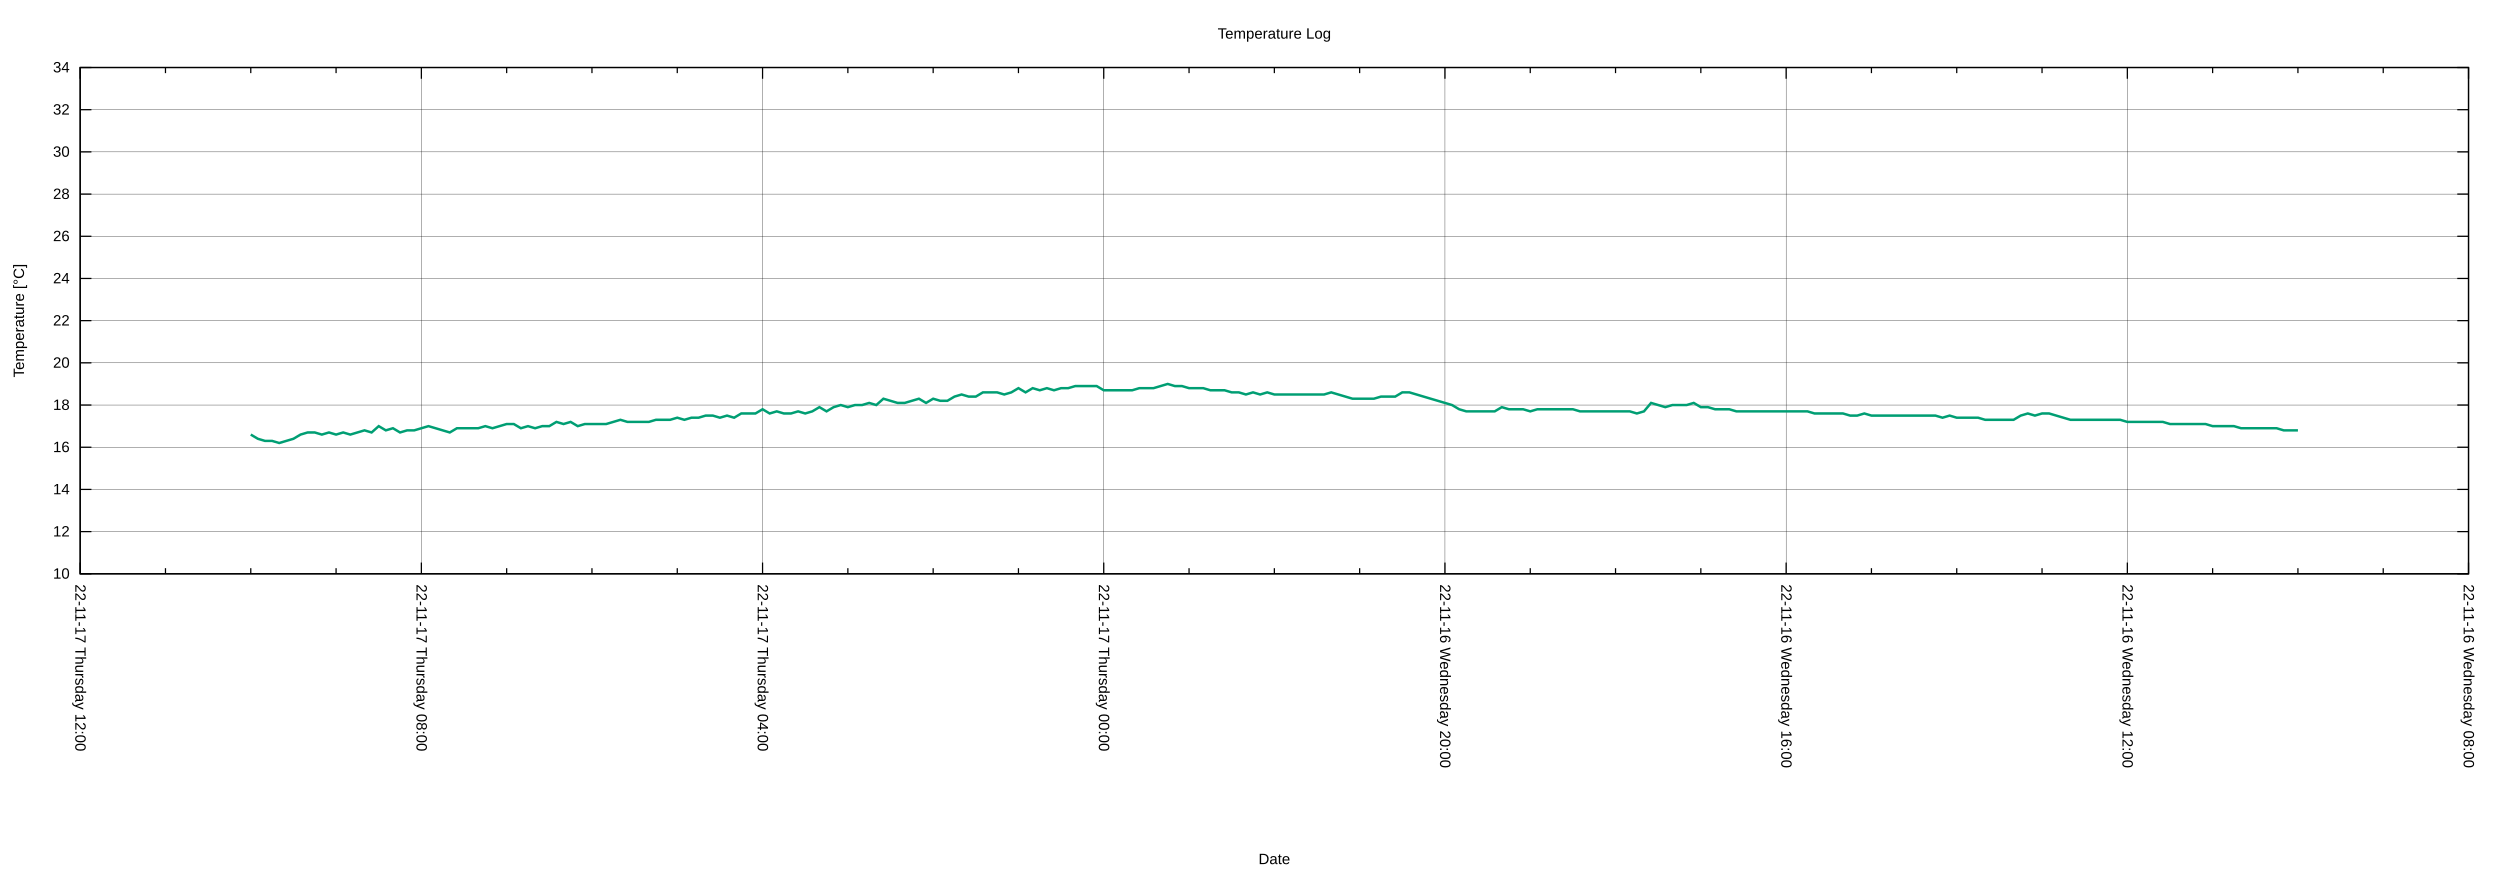
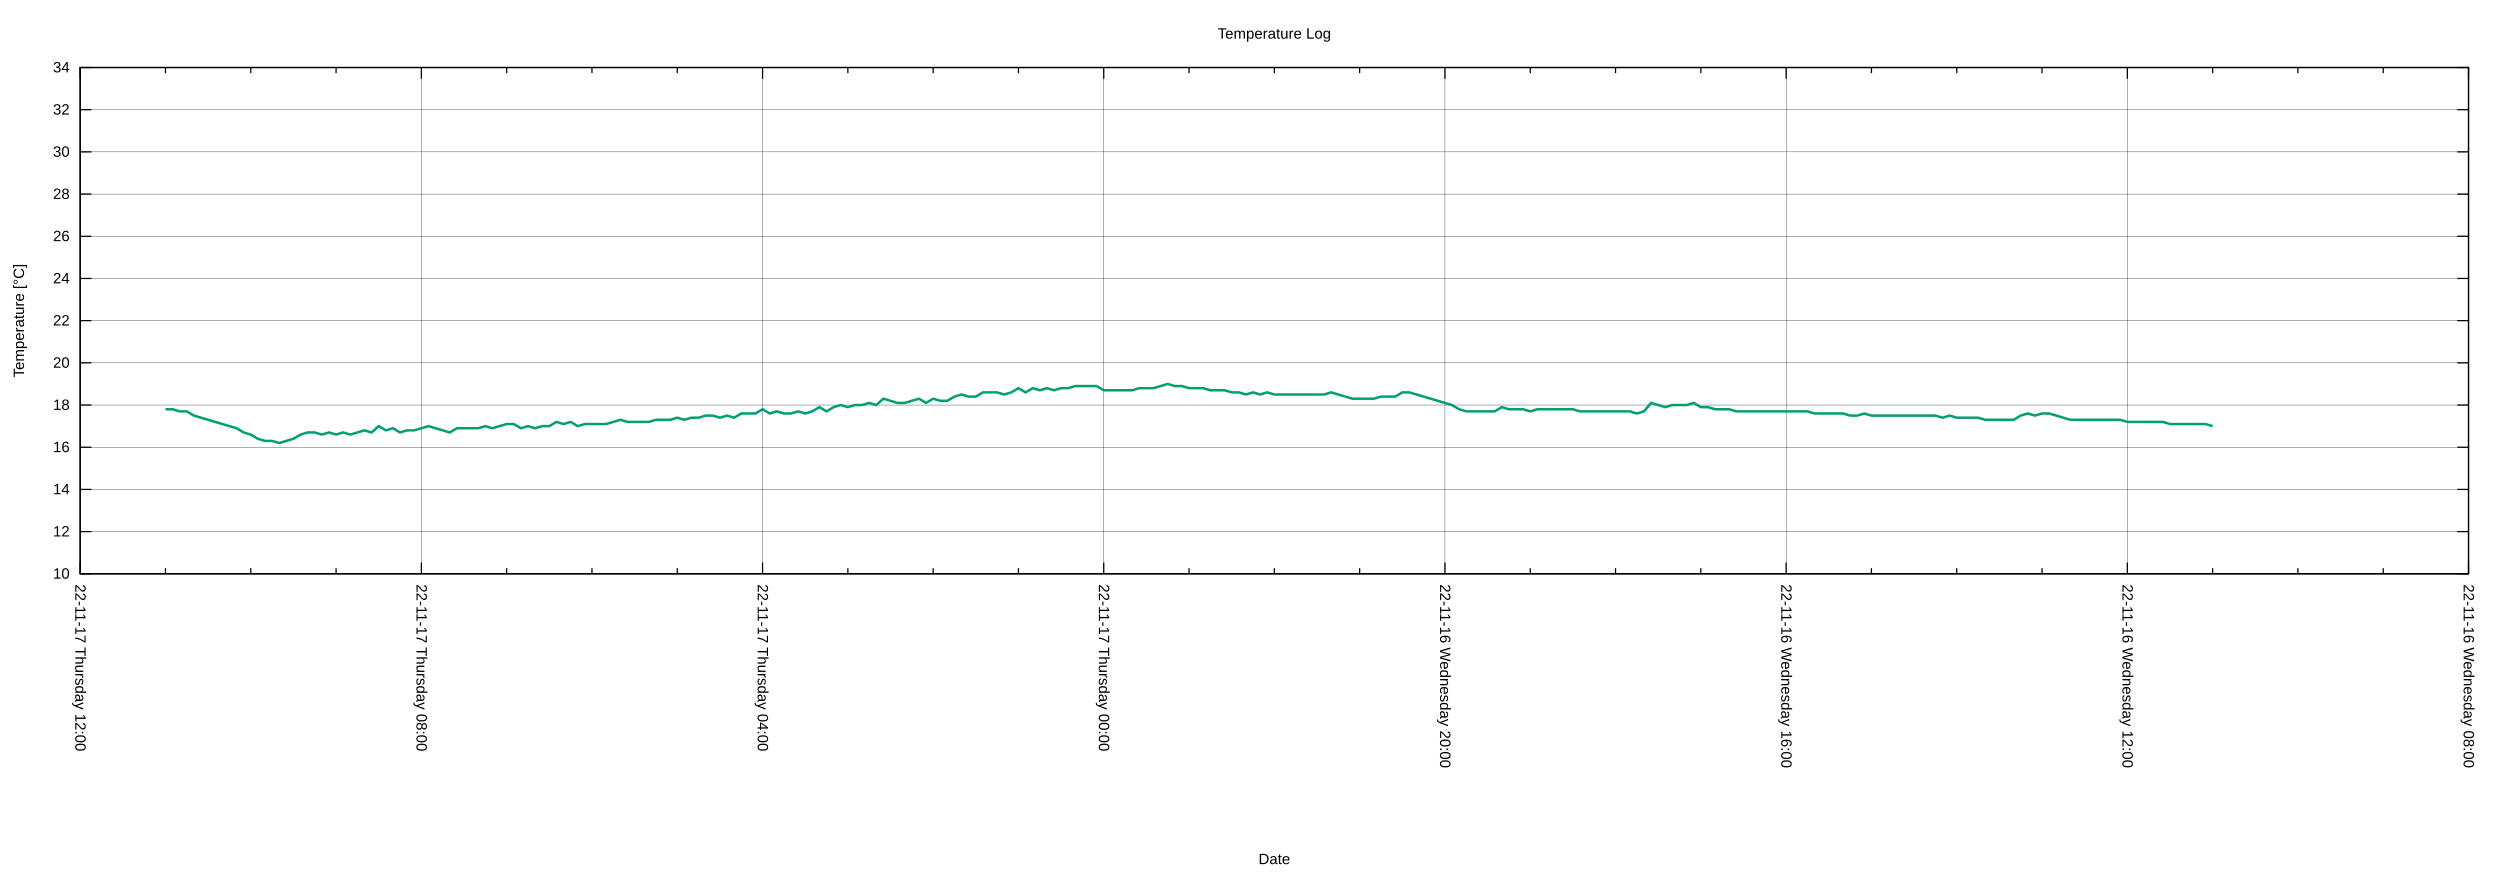
<svg xmlns="http://www.w3.org/2000/svg" xmlns:xlink="http://www.w3.org/1999/xlink" width="2000" height="700" viewBox="0 0 2000 700">
  <g id="gnuplot_canvas">
    <rect x="0" y="0" width="2000" height="700" fill="none" />
    <defs>
      <circle id="gpDot" r="0.5" stroke-width="0.5" stroke="currentColor" />
      <path id="gpPt0" stroke-width="0.222" stroke="currentColor" d="M-1,0 h2 M0,-1 v2" />
      <path id="gpPt1" stroke-width="0.222" stroke="currentColor" d="M-1,-1 L1,1 M1,-1 L-1,1" />
      <path id="gpPt2" stroke-width="0.222" stroke="currentColor" d="M-1,0 L1,0 M0,-1 L0,1 M-1,-1 L1,1 M-1,1 L1,-1" />
      <rect id="gpPt3" stroke-width="0.222" stroke="currentColor" x="-1" y="-1" width="2" height="2" />
      <rect id="gpPt4" stroke-width="0.222" stroke="currentColor" fill="currentColor" x="-1" y="-1" width="2" height="2" />
      <circle id="gpPt5" stroke-width="0.222" stroke="currentColor" cx="0" cy="0" r="1" />
      <use xlink:href="#gpPt5" id="gpPt6" fill="currentColor" stroke="none" />
      <path id="gpPt7" stroke-width="0.222" stroke="currentColor" d="M0,-1.33 L-1.33,0.67 L1.33,0.67 z" />
      <use xlink:href="#gpPt7" id="gpPt8" fill="currentColor" stroke="none" />
      <use xlink:href="#gpPt7" id="gpPt9" stroke="currentColor" transform="rotate(180)" />
      <use xlink:href="#gpPt9" id="gpPt10" fill="currentColor" stroke="none" />
      <use xlink:href="#gpPt3" id="gpPt11" stroke="currentColor" transform="rotate(45)" />
      <use xlink:href="#gpPt11" id="gpPt12" fill="currentColor" stroke="none" />
      <path id="gpPt13" stroke-width="0.222" stroke="currentColor" d="M0,1.330 L1.265,0.411 L0.782,-1.067 L-0.782,-1.076 L-1.265,0.411 z" />
      <use xlink:href="#gpPt13" id="gpPt14" fill="currentColor" stroke="none" />
      <filter id="textbox" filterUnits="objectBoundingBox" x="0" y="0" height="1" width="1">
        <feFlood flood-color="white" flood-opacity="1" result="bgnd" />
        <feComposite in="SourceGraphic" in2="bgnd" operator="atop" />
      </filter>
      <filter id="greybox" filterUnits="objectBoundingBox" x="0" y="0" height="1" width="1">
        <feFlood flood-color="lightgrey" flood-opacity="1" result="grey" />
        <feComposite in="SourceGraphic" in2="grey" operator="atop" />
      </filter>
    </defs>
    <g fill="none" color="white" stroke="currentColor" stroke-width="1.00" stroke-linecap="butt" stroke-linejoin="miter">
</g>
    <g fill="none" color="black" stroke="currentColor" stroke-width="1.00" stroke-linecap="butt" stroke-linejoin="miter">
</g>
    <g fill="none" color="black" stroke="black" stroke-width="0.25" stroke-linecap="butt" stroke-linejoin="miter">
</g>
    <g fill="none" color="black" stroke="currentColor" stroke-width="0.25" stroke-linecap="butt" stroke-linejoin="miter">
      <path stroke="black" class="gridline" d="M64.14,459.04 L1974.82,459.04  " />
    </g>
    <g fill="none" color="black" stroke="black" stroke-width="1.00" stroke-linecap="butt" stroke-linejoin="miter">
</g>
    <g fill="none" color="black" stroke="currentColor" stroke-width="1.00" stroke-linecap="butt" stroke-linejoin="miter">
      <path stroke="black" d="M64.14,459.04 L73.14,459.04 M1974.82,459.04 L1965.82,459.04  " />
      <g transform="translate(55.75,462.94)" stroke="none" fill="black" font-family="Arial" font-size="12.00" text-anchor="end">
        <text>
          <tspan font-family="Arial"> 10</tspan>
        </text>
      </g>
    </g>
    <g fill="none" color="black" stroke="currentColor" stroke-width="1.00" stroke-linecap="butt" stroke-linejoin="miter">
</g>
    <g fill="none" color="black" stroke="black" stroke-width="0.25" stroke-linecap="butt" stroke-linejoin="miter">
</g>
    <g fill="none" color="black" stroke="currentColor" stroke-width="0.25" stroke-linecap="butt" stroke-linejoin="miter">
      <path stroke="black" class="gridline" d="M64.14,425.29 L1974.82,425.29  " />
    </g>
    <g fill="none" color="black" stroke="black" stroke-width="1.00" stroke-linecap="butt" stroke-linejoin="miter">
</g>
    <g fill="none" color="black" stroke="currentColor" stroke-width="1.00" stroke-linecap="butt" stroke-linejoin="miter">
      <path stroke="black" d="M64.14,425.29 L73.14,425.29 M1974.82,425.29 L1965.82,425.29  " />
      <g transform="translate(55.75,429.19)" stroke="none" fill="black" font-family="Arial" font-size="12.00" text-anchor="end">
        <text>
          <tspan font-family="Arial"> 12</tspan>
        </text>
      </g>
    </g>
    <g fill="none" color="black" stroke="currentColor" stroke-width="1.00" stroke-linecap="butt" stroke-linejoin="miter">
</g>
    <g fill="none" color="black" stroke="black" stroke-width="0.25" stroke-linecap="butt" stroke-linejoin="miter">
</g>
    <g fill="none" color="black" stroke="currentColor" stroke-width="0.25" stroke-linecap="butt" stroke-linejoin="miter">
      <path stroke="black" class="gridline" d="M64.14,391.53 L1974.82,391.53  " />
    </g>
    <g fill="none" color="black" stroke="black" stroke-width="1.00" stroke-linecap="butt" stroke-linejoin="miter">
</g>
    <g fill="none" color="black" stroke="currentColor" stroke-width="1.00" stroke-linecap="butt" stroke-linejoin="miter">
      <path stroke="black" d="M64.14,391.53 L73.14,391.53 M1974.82,391.53 L1965.82,391.53  " />
      <g transform="translate(55.75,395.43)" stroke="none" fill="black" font-family="Arial" font-size="12.00" text-anchor="end">
        <text>
          <tspan font-family="Arial"> 14</tspan>
        </text>
      </g>
    </g>
    <g fill="none" color="black" stroke="currentColor" stroke-width="1.00" stroke-linecap="butt" stroke-linejoin="miter">
</g>
    <g fill="none" color="black" stroke="black" stroke-width="0.25" stroke-linecap="butt" stroke-linejoin="miter">
</g>
    <g fill="none" color="black" stroke="currentColor" stroke-width="0.25" stroke-linecap="butt" stroke-linejoin="miter">
      <path stroke="black" class="gridline" d="M64.14,357.78 L1974.82,357.78  " />
    </g>
    <g fill="none" color="black" stroke="black" stroke-width="1.00" stroke-linecap="butt" stroke-linejoin="miter">
</g>
    <g fill="none" color="black" stroke="currentColor" stroke-width="1.00" stroke-linecap="butt" stroke-linejoin="miter">
      <path stroke="black" d="M64.14,357.78 L73.14,357.78 M1974.82,357.78 L1965.82,357.78  " />
      <g transform="translate(55.75,361.68)" stroke="none" fill="black" font-family="Arial" font-size="12.00" text-anchor="end">
        <text>
          <tspan font-family="Arial"> 16</tspan>
        </text>
      </g>
    </g>
    <g fill="none" color="black" stroke="currentColor" stroke-width="1.00" stroke-linecap="butt" stroke-linejoin="miter">
</g>
    <g fill="none" color="black" stroke="black" stroke-width="0.25" stroke-linecap="butt" stroke-linejoin="miter">
</g>
    <g fill="none" color="black" stroke="currentColor" stroke-width="0.25" stroke-linecap="butt" stroke-linejoin="miter">
      <path stroke="black" class="gridline" d="M64.14,324.03 L1974.82,324.03  " />
    </g>
    <g fill="none" color="black" stroke="black" stroke-width="1.00" stroke-linecap="butt" stroke-linejoin="miter">
</g>
    <g fill="none" color="black" stroke="currentColor" stroke-width="1.00" stroke-linecap="butt" stroke-linejoin="miter">
      <path stroke="black" d="M64.14,324.03 L73.14,324.03 M1974.82,324.03 L1965.82,324.03  " />
      <g transform="translate(55.75,327.93)" stroke="none" fill="black" font-family="Arial" font-size="12.00" text-anchor="end">
        <text>
          <tspan font-family="Arial"> 18</tspan>
        </text>
      </g>
    </g>
    <g fill="none" color="black" stroke="currentColor" stroke-width="1.00" stroke-linecap="butt" stroke-linejoin="miter">
</g>
    <g fill="none" color="black" stroke="black" stroke-width="0.25" stroke-linecap="butt" stroke-linejoin="miter">
</g>
    <g fill="none" color="black" stroke="currentColor" stroke-width="0.25" stroke-linecap="butt" stroke-linejoin="miter">
      <path stroke="black" class="gridline" d="M64.14,290.28 L1974.82,290.28  " />
    </g>
    <g fill="none" color="black" stroke="black" stroke-width="1.00" stroke-linecap="butt" stroke-linejoin="miter">
</g>
    <g fill="none" color="black" stroke="currentColor" stroke-width="1.00" stroke-linecap="butt" stroke-linejoin="miter">
      <path stroke="black" d="M64.14,290.28 L73.14,290.28 M1974.82,290.28 L1965.82,290.28  " />
      <g transform="translate(55.75,294.18)" stroke="none" fill="black" font-family="Arial" font-size="12.00" text-anchor="end">
        <text>
          <tspan font-family="Arial"> 20</tspan>
        </text>
      </g>
    </g>
    <g fill="none" color="black" stroke="currentColor" stroke-width="1.00" stroke-linecap="butt" stroke-linejoin="miter">
</g>
    <g fill="none" color="black" stroke="black" stroke-width="0.25" stroke-linecap="butt" stroke-linejoin="miter">
</g>
    <g fill="none" color="black" stroke="currentColor" stroke-width="0.25" stroke-linecap="butt" stroke-linejoin="miter">
      <path stroke="black" class="gridline" d="M64.14,256.52 L1974.82,256.52  " />
    </g>
    <g fill="none" color="black" stroke="black" stroke-width="1.00" stroke-linecap="butt" stroke-linejoin="miter">
</g>
    <g fill="none" color="black" stroke="currentColor" stroke-width="1.00" stroke-linecap="butt" stroke-linejoin="miter">
      <path stroke="black" d="M64.14,256.52 L73.14,256.52 M1974.82,256.52 L1965.82,256.52  " />
      <g transform="translate(55.75,260.42)" stroke="none" fill="black" font-family="Arial" font-size="12.00" text-anchor="end">
        <text>
          <tspan font-family="Arial"> 22</tspan>
        </text>
      </g>
    </g>
    <g fill="none" color="black" stroke="currentColor" stroke-width="1.00" stroke-linecap="butt" stroke-linejoin="miter">
</g>
    <g fill="none" color="black" stroke="black" stroke-width="0.25" stroke-linecap="butt" stroke-linejoin="miter">
</g>
    <g fill="none" color="black" stroke="currentColor" stroke-width="0.25" stroke-linecap="butt" stroke-linejoin="miter">
      <path stroke="black" class="gridline" d="M64.14,222.77 L1974.82,222.77  " />
    </g>
    <g fill="none" color="black" stroke="black" stroke-width="1.00" stroke-linecap="butt" stroke-linejoin="miter">
</g>
    <g fill="none" color="black" stroke="currentColor" stroke-width="1.00" stroke-linecap="butt" stroke-linejoin="miter">
      <path stroke="black" d="M64.14,222.77 L73.14,222.77 M1974.82,222.77 L1965.82,222.77  " />
      <g transform="translate(55.75,226.67)" stroke="none" fill="black" font-family="Arial" font-size="12.00" text-anchor="end">
        <text>
          <tspan font-family="Arial"> 24</tspan>
        </text>
      </g>
    </g>
    <g fill="none" color="black" stroke="currentColor" stroke-width="1.00" stroke-linecap="butt" stroke-linejoin="miter">
</g>
    <g fill="none" color="black" stroke="black" stroke-width="0.25" stroke-linecap="butt" stroke-linejoin="miter">
</g>
    <g fill="none" color="black" stroke="currentColor" stroke-width="0.25" stroke-linecap="butt" stroke-linejoin="miter">
      <path stroke="black" class="gridline" d="M64.14,189.02 L1974.82,189.02  " />
    </g>
    <g fill="none" color="black" stroke="black" stroke-width="1.00" stroke-linecap="butt" stroke-linejoin="miter">
</g>
    <g fill="none" color="black" stroke="currentColor" stroke-width="1.00" stroke-linecap="butt" stroke-linejoin="miter">
      <path stroke="black" d="M64.14,189.02 L73.14,189.02 M1974.82,189.02 L1965.82,189.02  " />
      <g transform="translate(55.75,192.92)" stroke="none" fill="black" font-family="Arial" font-size="12.00" text-anchor="end">
        <text>
          <tspan font-family="Arial"> 26</tspan>
        </text>
      </g>
    </g>
    <g fill="none" color="black" stroke="currentColor" stroke-width="1.00" stroke-linecap="butt" stroke-linejoin="miter">
</g>
    <g fill="none" color="black" stroke="black" stroke-width="0.25" stroke-linecap="butt" stroke-linejoin="miter">
</g>
    <g fill="none" color="black" stroke="currentColor" stroke-width="0.25" stroke-linecap="butt" stroke-linejoin="miter">
      <path stroke="black" class="gridline" d="M64.14,155.27 L1974.82,155.27  " />
    </g>
    <g fill="none" color="black" stroke="black" stroke-width="1.00" stroke-linecap="butt" stroke-linejoin="miter">
</g>
    <g fill="none" color="black" stroke="currentColor" stroke-width="1.00" stroke-linecap="butt" stroke-linejoin="miter">
      <path stroke="black" d="M64.14,155.27 L73.14,155.27 M1974.82,155.27 L1965.82,155.27  " />
      <g transform="translate(55.75,159.17)" stroke="none" fill="black" font-family="Arial" font-size="12.00" text-anchor="end">
        <text>
          <tspan font-family="Arial"> 28</tspan>
        </text>
      </g>
    </g>
    <g fill="none" color="black" stroke="currentColor" stroke-width="1.00" stroke-linecap="butt" stroke-linejoin="miter">
</g>
    <g fill="none" color="black" stroke="black" stroke-width="0.25" stroke-linecap="butt" stroke-linejoin="miter">
</g>
    <g fill="none" color="black" stroke="currentColor" stroke-width="0.25" stroke-linecap="butt" stroke-linejoin="miter">
      <path stroke="black" class="gridline" d="M64.14,121.51 L1974.82,121.51  " />
    </g>
    <g fill="none" color="black" stroke="black" stroke-width="1.00" stroke-linecap="butt" stroke-linejoin="miter">
</g>
    <g fill="none" color="black" stroke="currentColor" stroke-width="1.00" stroke-linecap="butt" stroke-linejoin="miter">
      <path stroke="black" d="M64.14,121.51 L73.14,121.51 M1974.82,121.51 L1965.82,121.51  " />
      <g transform="translate(55.75,125.41)" stroke="none" fill="black" font-family="Arial" font-size="12.00" text-anchor="end">
        <text>
          <tspan font-family="Arial"> 30</tspan>
        </text>
      </g>
    </g>
    <g fill="none" color="black" stroke="currentColor" stroke-width="1.00" stroke-linecap="butt" stroke-linejoin="miter">
</g>
    <g fill="none" color="black" stroke="black" stroke-width="0.25" stroke-linecap="butt" stroke-linejoin="miter">
</g>
    <g fill="none" color="black" stroke="currentColor" stroke-width="0.25" stroke-linecap="butt" stroke-linejoin="miter">
      <path stroke="black" class="gridline" d="M64.14,87.76 L1974.82,87.76  " />
    </g>
    <g fill="none" color="black" stroke="black" stroke-width="1.00" stroke-linecap="butt" stroke-linejoin="miter">
</g>
    <g fill="none" color="black" stroke="currentColor" stroke-width="1.00" stroke-linecap="butt" stroke-linejoin="miter">
      <path stroke="black" d="M64.14,87.76 L73.14,87.76 M1974.82,87.76 L1965.82,87.76  " />
      <g transform="translate(55.75,91.66)" stroke="none" fill="black" font-family="Arial" font-size="12.00" text-anchor="end">
        <text>
          <tspan font-family="Arial"> 32</tspan>
        </text>
      </g>
    </g>
    <g fill="none" color="black" stroke="currentColor" stroke-width="1.00" stroke-linecap="butt" stroke-linejoin="miter">
</g>
    <g fill="none" color="black" stroke="black" stroke-width="0.25" stroke-linecap="butt" stroke-linejoin="miter">
</g>
    <g fill="none" color="black" stroke="currentColor" stroke-width="0.25" stroke-linecap="butt" stroke-linejoin="miter">
      <path stroke="black" class="gridline" d="M64.14,54.01 L1974.82,54.01  " />
    </g>
    <g fill="none" color="black" stroke="black" stroke-width="1.00" stroke-linecap="butt" stroke-linejoin="miter">
</g>
    <g fill="none" color="black" stroke="currentColor" stroke-width="1.00" stroke-linecap="butt" stroke-linejoin="miter">
      <path stroke="black" d="M64.14,54.01 L73.14,54.01 M1974.82,54.01 L1965.82,54.01  " />
      <g transform="translate(55.75,57.91)" stroke="none" fill="black" font-family="Arial" font-size="12.00" text-anchor="end">
        <text>
          <tspan font-family="Arial"> 34</tspan>
        </text>
      </g>
    </g>
    <g fill="none" color="black" stroke="currentColor" stroke-width="1.00" stroke-linecap="butt" stroke-linejoin="miter">
</g>
    <g fill="none" color="black" stroke="black" stroke-width="0.25" stroke-linecap="butt" stroke-linejoin="miter">
</g>
    <g fill="none" color="black" stroke="currentColor" stroke-width="0.25" stroke-linecap="butt" stroke-linejoin="miter">
      <path stroke="black" class="gridline" d="M1974.82,459.04 L1974.82,54.01  " />
    </g>
    <g fill="none" color="black" stroke="black" stroke-width="1.00" stroke-linecap="butt" stroke-linejoin="miter">
</g>
    <g fill="none" color="black" stroke="currentColor" stroke-width="1.00" stroke-linecap="butt" stroke-linejoin="miter">
      <path stroke="black" d="M1974.82,459.04 L1974.82,450.04 M1974.82,54.01 L1974.82,63.01  " />
      <g transform="translate(1970.92,467.43) rotate(90)" stroke="none" fill="black" font-family="Arial" font-size="12.00" text-anchor="start">
        <text>
          <tspan font-family="Arial">22-11-16 Wednesday 08:00</tspan>
        </text>
      </g>
    </g>
    <g fill="none" color="black" stroke="currentColor" stroke-width="1.00" stroke-linecap="butt" stroke-linejoin="miter">
      <path stroke="black" d="M1906.58,459.04 L1906.58,454.54 M1906.58,54.01 L1906.58,58.51 M1838.34,459.04 L1838.34,454.54 M1838.34,54.01 L1838.34,58.51   M1770.10,459.04 L1770.10,454.54 M1770.10,54.01 L1770.10,58.51  " />
    </g>
    <g fill="none" color="black" stroke="black" stroke-width="0.25" stroke-linecap="butt" stroke-linejoin="miter">
</g>
    <g fill="none" color="black" stroke="currentColor" stroke-width="0.25" stroke-linecap="butt" stroke-linejoin="miter">
      <path stroke="black" class="gridline" d="M1701.87,459.04 L1701.87,54.01  " />
    </g>
    <g fill="none" color="black" stroke="black" stroke-width="1.00" stroke-linecap="butt" stroke-linejoin="miter">
</g>
    <g fill="none" color="black" stroke="currentColor" stroke-width="1.00" stroke-linecap="butt" stroke-linejoin="miter">
      <path stroke="black" d="M1701.87,459.04 L1701.87,450.04 M1701.87,54.01 L1701.87,63.01  " />
      <g transform="translate(1697.97,467.43) rotate(90)" stroke="none" fill="black" font-family="Arial" font-size="12.00" text-anchor="start">
        <text>
          <tspan font-family="Arial">22-11-16 Wednesday 12:00</tspan>
        </text>
      </g>
    </g>
    <g fill="none" color="black" stroke="currentColor" stroke-width="1.00" stroke-linecap="butt" stroke-linejoin="miter">
      <path stroke="black" d="M1633.63,459.04 L1633.63,454.54 M1633.63,54.01 L1633.63,58.51 M1565.39,459.04 L1565.39,454.54 M1565.39,54.01 L1565.39,58.51   M1497.15,459.04 L1497.15,454.54 M1497.15,54.01 L1497.15,58.51  " />
    </g>
    <g fill="none" color="black" stroke="black" stroke-width="0.25" stroke-linecap="butt" stroke-linejoin="miter">
</g>
    <g fill="none" color="black" stroke="currentColor" stroke-width="0.25" stroke-linecap="butt" stroke-linejoin="miter">
      <path stroke="black" class="gridline" d="M1428.91,459.04 L1428.91,54.01  " />
    </g>
    <g fill="none" color="black" stroke="black" stroke-width="1.00" stroke-linecap="butt" stroke-linejoin="miter">
</g>
    <g fill="none" color="black" stroke="currentColor" stroke-width="1.00" stroke-linecap="butt" stroke-linejoin="miter">
      <path stroke="black" d="M1428.91,459.04 L1428.91,450.04 M1428.91,54.01 L1428.91,63.01  " />
      <g transform="translate(1425.01,467.43) rotate(90)" stroke="none" fill="black" font-family="Arial" font-size="12.00" text-anchor="start">
        <text>
          <tspan font-family="Arial">22-11-16 Wednesday 16:00</tspan>
        </text>
      </g>
    </g>
    <g fill="none" color="black" stroke="currentColor" stroke-width="1.00" stroke-linecap="butt" stroke-linejoin="miter">
      <path stroke="black" d="M1360.67,459.04 L1360.67,454.54 M1360.67,54.01 L1360.67,58.51 M1292.43,459.04 L1292.43,454.54 M1292.43,54.01 L1292.43,58.51   M1224.20,459.04 L1224.20,454.54 M1224.20,54.01 L1224.20,58.51  " />
    </g>
    <g fill="none" color="black" stroke="black" stroke-width="0.25" stroke-linecap="butt" stroke-linejoin="miter">
</g>
    <g fill="none" color="black" stroke="currentColor" stroke-width="0.25" stroke-linecap="butt" stroke-linejoin="miter">
      <path stroke="black" class="gridline" d="M1155.96,459.04 L1155.96,54.01  " />
    </g>
    <g fill="none" color="black" stroke="black" stroke-width="1.00" stroke-linecap="butt" stroke-linejoin="miter">
</g>
    <g fill="none" color="black" stroke="currentColor" stroke-width="1.00" stroke-linecap="butt" stroke-linejoin="miter">
      <path stroke="black" d="M1155.96,459.04 L1155.96,450.04 M1155.96,54.01 L1155.96,63.01  " />
      <g transform="translate(1152.06,467.43) rotate(90)" stroke="none" fill="black" font-family="Arial" font-size="12.00" text-anchor="start">
        <text>
          <tspan font-family="Arial">22-11-16 Wednesday 20:00</tspan>
        </text>
      </g>
    </g>
    <g fill="none" color="black" stroke="currentColor" stroke-width="1.00" stroke-linecap="butt" stroke-linejoin="miter">
      <path stroke="black" d="M1087.72,459.04 L1087.72,454.54 M1087.72,54.01 L1087.72,58.51 M1019.48,459.04 L1019.48,454.54 M1019.48,54.01 L1019.48,58.51   M951.24,459.04 L951.24,454.54 M951.24,54.01 L951.24,58.51  " />
    </g>
    <g fill="none" color="black" stroke="black" stroke-width="0.25" stroke-linecap="butt" stroke-linejoin="miter">
</g>
    <g fill="none" color="black" stroke="currentColor" stroke-width="0.25" stroke-linecap="butt" stroke-linejoin="miter">
      <path stroke="black" class="gridline" d="M883.00,459.04 L883.00,54.01  " />
    </g>
    <g fill="none" color="black" stroke="black" stroke-width="1.00" stroke-linecap="butt" stroke-linejoin="miter">
</g>
    <g fill="none" color="black" stroke="currentColor" stroke-width="1.00" stroke-linecap="butt" stroke-linejoin="miter">
      <path stroke="black" d="M883.00,459.04 L883.00,450.04 M883.00,54.01 L883.00,63.01  " />
      <g transform="translate(879.10,467.43) rotate(90)" stroke="none" fill="black" font-family="Arial" font-size="12.00" text-anchor="start">
        <text>
          <tspan font-family="Arial">22-11-17 Thursday 00:00</tspan>
        </text>
      </g>
    </g>
    <g fill="none" color="black" stroke="currentColor" stroke-width="1.00" stroke-linecap="butt" stroke-linejoin="miter">
      <path stroke="black" d="M814.76,459.04 L814.76,454.54 M814.76,54.01 L814.76,58.51 M746.53,459.04 L746.53,454.54 M746.53,54.01 L746.53,58.51   M678.29,459.04 L678.29,454.54 M678.29,54.01 L678.29,58.51  " />
    </g>
    <g fill="none" color="black" stroke="black" stroke-width="0.25" stroke-linecap="butt" stroke-linejoin="miter">
</g>
    <g fill="none" color="black" stroke="currentColor" stroke-width="0.25" stroke-linecap="butt" stroke-linejoin="miter">
      <path stroke="black" class="gridline" d="M610.05,459.04 L610.05,54.01  " />
    </g>
    <g fill="none" color="black" stroke="black" stroke-width="1.00" stroke-linecap="butt" stroke-linejoin="miter">
</g>
    <g fill="none" color="black" stroke="currentColor" stroke-width="1.00" stroke-linecap="butt" stroke-linejoin="miter">
      <path stroke="black" d="M610.05,459.04 L610.05,450.04 M610.05,54.01 L610.05,63.01  " />
      <g transform="translate(606.15,467.43) rotate(90)" stroke="none" fill="black" font-family="Arial" font-size="12.00" text-anchor="start">
        <text>
          <tspan font-family="Arial">22-11-17 Thursday 04:00</tspan>
        </text>
      </g>
    </g>
    <g fill="none" color="black" stroke="currentColor" stroke-width="1.00" stroke-linecap="butt" stroke-linejoin="miter">
      <path stroke="black" d="M541.81,459.04 L541.81,454.54 M541.81,54.01 L541.81,58.51 M473.57,459.04 L473.57,454.54 M473.57,54.01 L473.57,58.51   M405.33,459.04 L405.33,454.54 M405.33,54.01 L405.33,58.51  " />
    </g>
    <g fill="none" color="black" stroke="black" stroke-width="0.25" stroke-linecap="butt" stroke-linejoin="miter">
</g>
    <g fill="none" color="black" stroke="currentColor" stroke-width="0.25" stroke-linecap="butt" stroke-linejoin="miter">
      <path stroke="black" class="gridline" d="M337.09,459.04 L337.09,54.01  " />
    </g>
    <g fill="none" color="black" stroke="black" stroke-width="1.00" stroke-linecap="butt" stroke-linejoin="miter">
</g>
    <g fill="none" color="black" stroke="currentColor" stroke-width="1.00" stroke-linecap="butt" stroke-linejoin="miter">
      <path stroke="black" d="M337.09,459.04 L337.09,450.04 M337.09,54.01 L337.09,63.01  " />
      <g transform="translate(333.19,467.43) rotate(90)" stroke="none" fill="black" font-family="Arial" font-size="12.00" text-anchor="start">
        <text>
          <tspan font-family="Arial">22-11-17 Thursday 08:00</tspan>
        </text>
      </g>
    </g>
    <g fill="none" color="black" stroke="currentColor" stroke-width="1.00" stroke-linecap="butt" stroke-linejoin="miter">
      <path stroke="black" d="M268.86,459.04 L268.86,454.54 M268.86,54.01 L268.86,58.51 M200.62,459.04 L200.62,454.54 M200.62,54.01 L200.62,58.51   M132.38,459.04 L132.38,454.54 M132.38,54.01 L132.38,58.51  " />
    </g>
    <g fill="none" color="black" stroke="black" stroke-width="0.25" stroke-linecap="butt" stroke-linejoin="miter">
</g>
    <g fill="none" color="black" stroke="currentColor" stroke-width="0.25" stroke-linecap="butt" stroke-linejoin="miter">
      <path stroke="black" class="gridline" d="M64.14,459.04 L64.14,54.01  " />
    </g>
    <g fill="none" color="black" stroke="black" stroke-width="1.00" stroke-linecap="butt" stroke-linejoin="miter">
</g>
    <g fill="none" color="black" stroke="currentColor" stroke-width="1.00" stroke-linecap="butt" stroke-linejoin="miter">
      <path stroke="black" d="M64.14,459.04 L64.14,450.04 M64.14,54.01 L64.14,63.01  " />
      <g transform="translate(60.24,467.43) rotate(90)" stroke="none" fill="black" font-family="Arial" font-size="12.00" text-anchor="start">
        <text>
          <tspan font-family="Arial">22-11-17 Thursday 12:00</tspan>
        </text>
      </g>
    </g>
    <g fill="none" color="black" stroke="currentColor" stroke-width="1.00" stroke-linecap="butt" stroke-linejoin="miter">
</g>
    <g fill="none" color="black" stroke="currentColor" stroke-width="1.00" stroke-linecap="butt" stroke-linejoin="miter">
      <path stroke="black" d="M64.14,54.01 L64.14,459.04 L1974.82,459.04 L1974.82,54.01 L64.14,54.01 Z  " />
    </g>
    <g fill="none" color="black" stroke="currentColor" stroke-width="1.00" stroke-linecap="butt" stroke-linejoin="miter">
      <g transform="translate(19.18,256.53) rotate(270)" stroke="none" fill="black" font-family="Arial" font-size="12.00" text-anchor="middle">
        <text>
          <tspan font-family="Arial">Temperature [°C]</tspan>
        </text>
      </g>
    </g>
    <g fill="none" color="black" stroke="currentColor" stroke-width="1.00" stroke-linecap="butt" stroke-linejoin="miter">
      <g transform="translate(1019.48,691.30)" stroke="none" fill="black" font-family="Arial" font-size="12.00" text-anchor="middle">
        <text>
          <tspan font-family="Arial">Date</tspan>
        </text>
      </g>
    </g>
    <g fill="none" color="black" stroke="currentColor" stroke-width="1.00" stroke-linecap="butt" stroke-linejoin="miter">
</g>
    <g id="gnuplot_plot_1">
      <g fill="none" color="white" stroke="currentColor" stroke-width="2.00" stroke-linecap="butt" stroke-linejoin="miter">
</g>
      <g fill="none" color="black" stroke="currentColor" stroke-width="2.00" stroke-linecap="butt" stroke-linejoin="miter">
-         <path stroke="rgb(  0, 158, 115)" d="M200.62,347.66 L206.30,351.03 L211.99,352.72 L217.68,352.72 L223.36,354.41 L229.05,352.72 L234.74,351.03 L240.42,347.66   L246.11,345.97 L251.80,345.97 L257.48,347.66 L263.17,345.97 L268.86,347.66 L274.54,345.97 L280.23,347.66 L285.92,345.97   L291.60,344.28 L297.29,345.97 L302.98,340.91 L308.66,344.28 L314.35,342.59 L320.03,345.97 L325.72,344.28 L331.41,344.28   L337.09,342.59 L342.78,340.91 L348.47,342.59 L354.15,344.28 L359.84,345.97 L365.53,342.59 L371.21,342.59 L376.90,342.59   L382.59,342.59 L388.27,340.91 L393.96,342.59 L399.65,340.91 L405.33,339.22 L411.02,339.22 L416.71,342.59 L422.39,340.91   L428.08,342.59 L433.77,340.91 L439.45,340.91 L445.14,337.53 L450.83,339.22 L456.51,337.53 L462.20,340.91 L467.88,339.22   L473.57,339.22 L479.26,339.22 L484.94,339.22 L490.63,337.53 L496.32,335.84 L502.00,337.53 L507.69,337.53 L513.38,337.53   L519.06,337.53 L524.75,335.84 L530.44,335.84 L536.12,335.84 L541.81,334.16 L547.50,335.84 L553.18,334.16 L558.87,334.16   L564.56,332.47 L570.24,332.47 L575.93,334.16 L581.62,332.47 L587.30,334.16 L592.99,330.78 L598.68,330.78 L604.36,330.78   L610.05,327.41 L615.74,330.78 L621.42,329.09 L627.11,330.78 L632.79,330.78 L638.48,329.09 L644.17,330.78 L649.85,329.09   L655.54,325.72 L661.23,329.09 L666.91,325.72 L672.60,324.03 L678.29,325.72 L683.97,324.03 L689.66,324.03 L695.35,322.34   L701.03,324.03 L706.72,318.97 L712.41,320.65 L718.09,322.34 L723.78,322.34 L729.47,320.65 L735.15,318.97 L740.84,322.34   L746.53,318.97 L752.21,320.65 L757.90,320.65 L763.59,317.28 L769.27,315.59 L774.96,317.28 L780.65,317.28 L786.33,313.90   L792.02,313.90 L797.70,313.90 L803.39,315.59 L809.08,313.90 L814.76,310.53 L820.45,313.90 L826.14,310.53 L831.82,312.22   L837.51,310.53 L843.20,312.22 L848.88,310.53 L854.57,310.53 L860.26,308.84 L865.94,308.84 L871.63,308.84 L877.32,308.84   L883.00,312.22 L888.69,312.22 L894.38,312.22 L900.06,312.22 L905.75,312.22 L911.44,310.53 L917.12,310.53 L922.81,310.53   L928.50,308.84 L934.18,307.15 L939.87,308.84 L945.55,308.84 L951.24,310.53 L956.93,310.53 L962.61,310.53 L968.30,312.22   L973.99,312.22 L979.67,312.22 L985.36,313.90 L991.05,313.90 L996.73,315.59 L1002.42,313.90 L1008.11,315.59 L1013.79,313.90   L1019.48,315.59 L1025.17,315.59 L1030.85,315.59 L1036.54,315.59 L1042.23,315.59 L1047.91,315.59 L1053.60,315.59 L1059.29,315.59   L1064.97,313.90 L1070.66,315.59 L1076.35,317.28 L1082.03,318.97 L1087.72,318.97 L1093.41,318.97 L1099.09,318.97 L1104.78,317.28   L1110.46,317.28 L1116.15,317.28 L1121.84,313.90 L1127.52,313.90 L1133.21,315.59 L1138.90,317.28 L1144.58,318.97 L1150.27,320.65   L1155.96,322.34 L1161.64,324.03 L1167.33,327.41 L1173.02,329.09 L1178.70,329.09 L1184.39,329.09 L1190.08,329.09 L1195.76,329.09   L1201.45,325.72 L1207.14,327.41 L1212.82,327.41 L1218.51,327.41 L1224.20,329.09 L1229.88,327.41 L1235.57,327.41 L1241.26,327.41   L1246.94,327.41 L1252.63,327.41 L1258.32,327.41 L1264.00,329.09 L1269.69,329.09 L1275.37,329.09 L1281.06,329.09 L1286.75,329.09   L1292.43,329.09 L1298.12,329.09 L1303.81,329.09 L1309.49,330.78 L1315.18,329.09 L1320.87,322.34 L1326.55,324.03 L1332.24,325.72   L1337.93,324.03 L1343.61,324.03 L1349.30,324.03 L1354.99,322.34 L1360.67,325.72 L1366.36,325.72 L1372.05,327.41 L1377.73,327.41   L1383.42,327.41 L1389.11,329.09 L1394.79,329.09 L1400.48,329.09 L1406.17,329.09 L1411.85,329.09 L1417.54,329.09 L1423.22,329.09   L1428.91,329.09 L1434.60,329.09 L1440.28,329.09 L1445.97,329.09 L1451.66,330.78 L1457.34,330.78 L1463.03,330.78 L1468.72,330.78   L1474.40,330.78 L1480.09,332.47 L1485.78,332.47 L1491.46,330.78 L1497.15,332.47 L1502.84,332.47 L1508.52,332.47 L1514.21,332.47   L1519.90,332.47 L1525.58,332.47 L1531.27,332.47 L1536.96,332.47 L1542.64,332.47 L1548.33,332.47 L1554.02,334.16 L1559.70,332.47   L1565.39,334.16 L1571.08,334.16 L1576.76,334.16 L1582.45,334.16 L1588.13,335.84 L1593.82,335.84 L1599.51,335.84 L1605.19,335.84   L1610.88,335.84 L1616.57,332.47 L1622.25,330.78 L1627.94,332.47 L1633.63,330.78 L1639.31,330.78 L1645.00,332.47 L1650.69,334.16   L1656.37,335.84 L1662.06,335.84 L1667.75,335.84 L1673.43,335.84 L1679.12,335.84 L1684.81,335.84 L1690.49,335.84 L1696.18,335.84   L1701.87,337.53 L1707.55,337.53 L1713.24,337.53 L1718.93,337.53 L1724.61,337.53 L1730.30,337.53 L1735.99,339.22 L1741.67,339.22   L1747.36,339.22 L1753.04,339.22 L1758.73,339.22 L1764.42,339.22 L1770.10,340.91 L1775.79,340.91 L1781.48,340.91 L1787.16,340.91   L1792.85,342.59 L1798.54,342.59 L1804.22,342.59 L1809.91,342.59 L1815.60,342.59 L1821.28,342.59 L1826.97,344.28 L1832.66,344.28   L1838.34,344.28  " />
+         <path stroke="rgb(  0, 158, 115)" d="M132.38,327.41 L138.07,327.41 L143.75,329.09 L149.44,329.09 L155.12,332.47 L160.81,334.16 L166.50,335.84 L172.18,337.53   L177.87,339.22 L183.56,340.91 L189.24,342.59 L194.93,345.97 L200.62,347.66 L206.30,351.03 L211.99,352.72 L217.68,352.72   L223.36,354.41 L229.05,352.72 L234.74,351.03 L240.42,347.66 L246.11,345.97 L251.80,345.97 L257.48,347.66 L263.17,345.97   L268.86,347.66 L274.54,345.97 L280.23,347.66 L285.92,345.97 L291.60,344.28 L297.29,345.97 L302.98,340.91 L308.66,344.28   L314.35,342.59 L320.03,345.97 L325.72,344.28 L331.41,344.28 L337.09,342.59 L342.78,340.91 L348.47,342.59 L354.15,344.28   L359.84,345.97 L365.53,342.59 L371.21,342.59 L376.90,342.59 L382.59,342.59 L388.27,340.91 L393.96,342.59 L399.65,340.91   L405.33,339.22 L411.02,339.22 L416.71,342.59 L422.39,340.91 L428.08,342.59 L433.77,340.91 L439.45,340.91 L445.14,337.53   L450.83,339.22 L456.51,337.53 L462.20,340.91 L467.88,339.22 L473.57,339.22 L479.26,339.22 L484.94,339.22 L490.63,337.53   L496.32,335.84 L502.00,337.53 L507.69,337.53 L513.38,337.53 L519.06,337.53 L524.75,335.84 L530.44,335.84 L536.12,335.84   L541.81,334.16 L547.50,335.84 L553.18,334.16 L558.87,334.16 L564.56,332.47 L570.24,332.47 L575.93,334.16 L581.62,332.47   L587.30,334.16 L592.99,330.78 L598.68,330.78 L604.36,330.78 L610.05,327.41 L615.74,330.78 L621.42,329.09 L627.11,330.78   L632.79,330.78 L638.48,329.09 L644.17,330.78 L649.85,329.09 L655.54,325.72 L661.23,329.09 L666.91,325.72 L672.60,324.03   L678.29,325.72 L683.97,324.03 L689.66,324.03 L695.35,322.34 L701.03,324.03 L706.72,318.97 L712.41,320.65 L718.09,322.34   L723.78,322.34 L729.47,320.65 L735.15,318.97 L740.84,322.34 L746.53,318.97 L752.21,320.65 L757.90,320.65 L763.59,317.28   L769.27,315.59 L774.96,317.28 L780.65,317.28 L786.33,313.90 L792.02,313.90 L797.70,313.90 L803.39,315.59 L809.08,313.90   L814.76,310.53 L820.45,313.90 L826.14,310.53 L831.82,312.22 L837.51,310.53 L843.20,312.22 L848.88,310.53 L854.57,310.53   L860.26,308.84 L865.94,308.84 L871.63,308.84 L877.32,308.84 L883.00,312.22 L888.69,312.22 L894.38,312.22 L900.06,312.22   L905.75,312.22 L911.44,310.53 L917.12,310.53 L922.81,310.53 L928.50,308.84 L934.18,307.15 L939.87,308.84 L945.55,308.84   L951.24,310.53 L956.93,310.53 L962.61,310.53 L968.30,312.22 L973.99,312.22 L979.67,312.22 L985.36,313.90 L991.05,313.90   L996.73,315.59 L1002.42,313.90 L1008.11,315.59 L1013.79,313.90 L1019.48,315.59 L1025.17,315.59 L1030.85,315.59 L1036.54,315.59   L1042.23,315.59 L1047.91,315.59 L1053.60,315.59 L1059.29,315.59 L1064.97,313.90 L1070.66,315.59 L1076.35,317.28 L1082.03,318.97   L1087.72,318.97 L1093.41,318.97 L1099.09,318.97 L1104.78,317.28 L1110.46,317.28 L1116.15,317.28 L1121.84,313.90 L1127.52,313.90   L1133.21,315.59 L1138.90,317.28 L1144.58,318.97 L1150.27,320.65 L1155.96,322.34 L1161.64,324.03 L1167.33,327.41 L1173.02,329.09   L1178.70,329.09 L1184.39,329.09 L1190.08,329.09 L1195.76,329.09 L1201.45,325.72 L1207.14,327.41 L1212.82,327.41 L1218.51,327.41   L1224.20,329.09 L1229.88,327.41 L1235.57,327.41 L1241.26,327.41 L1246.94,327.41 L1252.63,327.41 L1258.32,327.41 L1264.00,329.09   L1269.69,329.09 L1275.37,329.09 L1281.06,329.09 L1286.75,329.09 L1292.43,329.09 L1298.12,329.09 L1303.81,329.09 L1309.49,330.78   L1315.18,329.09 L1320.87,322.34 L1326.55,324.03 L1332.24,325.72 L1337.93,324.03 L1343.61,324.03 L1349.30,324.03 L1354.99,322.34   L1360.67,325.72 L1366.36,325.72 L1372.05,327.41 L1377.73,327.41 L1383.42,327.41 L1389.11,329.09 L1394.79,329.09 L1400.48,329.09   L1406.17,329.09 L1411.85,329.09 L1417.54,329.09 L1423.22,329.09 L1428.91,329.09 L1434.60,329.09 L1440.28,329.09 L1445.97,329.09   L1451.66,330.78 L1457.34,330.78 L1463.03,330.78 L1468.72,330.78 L1474.40,330.78 L1480.09,332.47 L1485.78,332.47 L1491.46,330.78   L1497.15,332.47 L1502.84,332.47 L1508.52,332.47 L1514.21,332.47 L1519.90,332.47 L1525.58,332.47 L1531.27,332.47 L1536.96,332.47   L1542.64,332.47 L1548.33,332.47 L1554.02,334.16 L1559.70,332.47 L1565.39,334.16 L1571.08,334.16 L1576.76,334.16 L1582.45,334.16   L1588.13,335.84 L1593.82,335.84 L1599.51,335.84 L1605.19,335.84 L1610.88,335.84 L1616.57,332.47 L1622.25,330.78 L1627.94,332.47   L1633.63,330.78 L1639.31,330.78 L1645.00,332.47 L1650.69,334.16 L1656.37,335.84 L1662.06,335.84 L1667.75,335.84 L1673.43,335.84   L1679.12,335.84 L1684.81,335.84 L1690.49,335.84 L1696.18,335.84 L1701.87,337.53 L1707.55,337.53 L1713.24,337.53 L1718.93,337.53   L1724.61,337.53 L1730.30,337.53 L1735.99,339.22 L1741.67,339.22 L1747.36,339.22 L1753.04,339.22 L1758.73,339.22 L1764.42,339.22   L1770.10,340.91  " />
      </g>
    </g>
    <g fill="none" color="black" stroke="currentColor" stroke-width="2.00" stroke-linecap="butt" stroke-linejoin="miter">
</g>
    <g fill="none" color="black" stroke="black" stroke-width="1.00" stroke-linecap="butt" stroke-linejoin="miter">
</g>
    <g fill="none" color="black" stroke="currentColor" stroke-width="1.00" stroke-linecap="butt" stroke-linejoin="miter">
      <path stroke="black" d="M64.14,54.01 L64.14,459.04 L1974.82,459.04 L1974.82,54.01 L64.14,54.01 Z  " />
    </g>
    <g fill="none" color="black" stroke="currentColor" stroke-width="1.00" stroke-linecap="butt" stroke-linejoin="miter">
      <g transform="translate(1019.48,30.91)" stroke="none" fill="black" font-family="Arial" font-size="12.00" text-anchor="middle">
        <text>
          <tspan font-family="Arial">Temperature Log</tspan>
        </text>
      </g>
    </g>
    <g fill="none" color="black" stroke="currentColor" stroke-width="1.00" stroke-linecap="butt" stroke-linejoin="miter">
</g>
  </g>
</svg>
